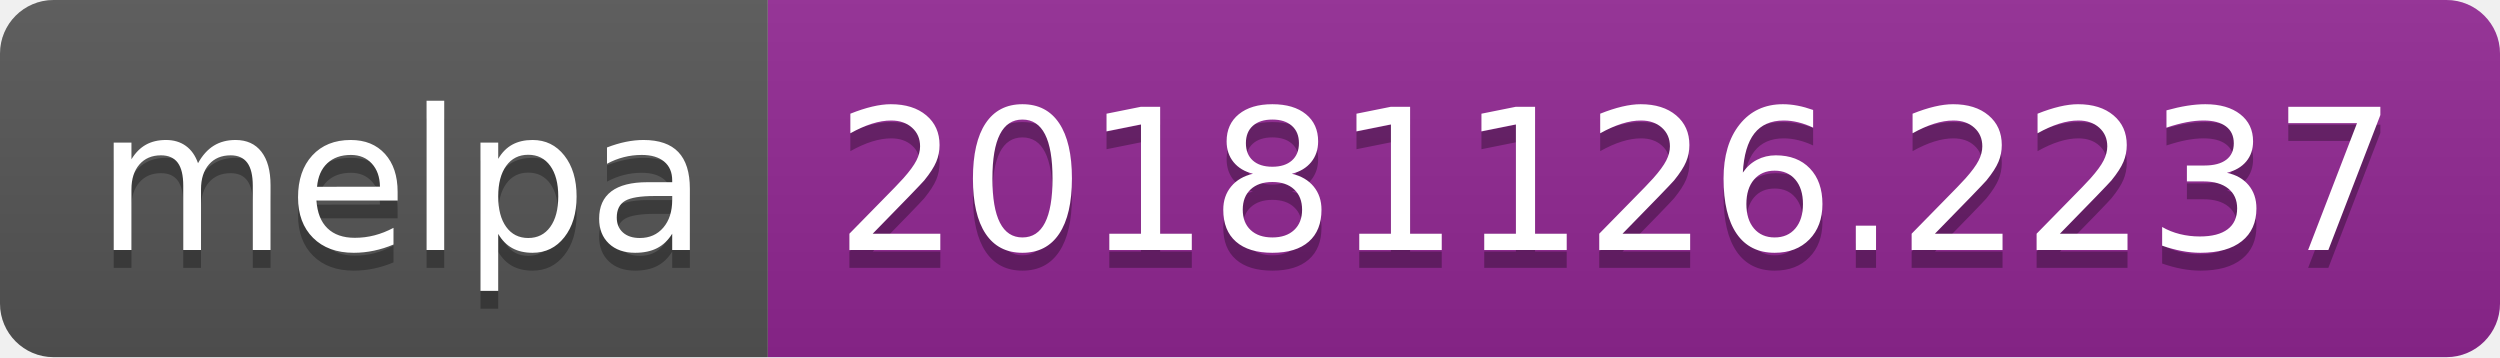
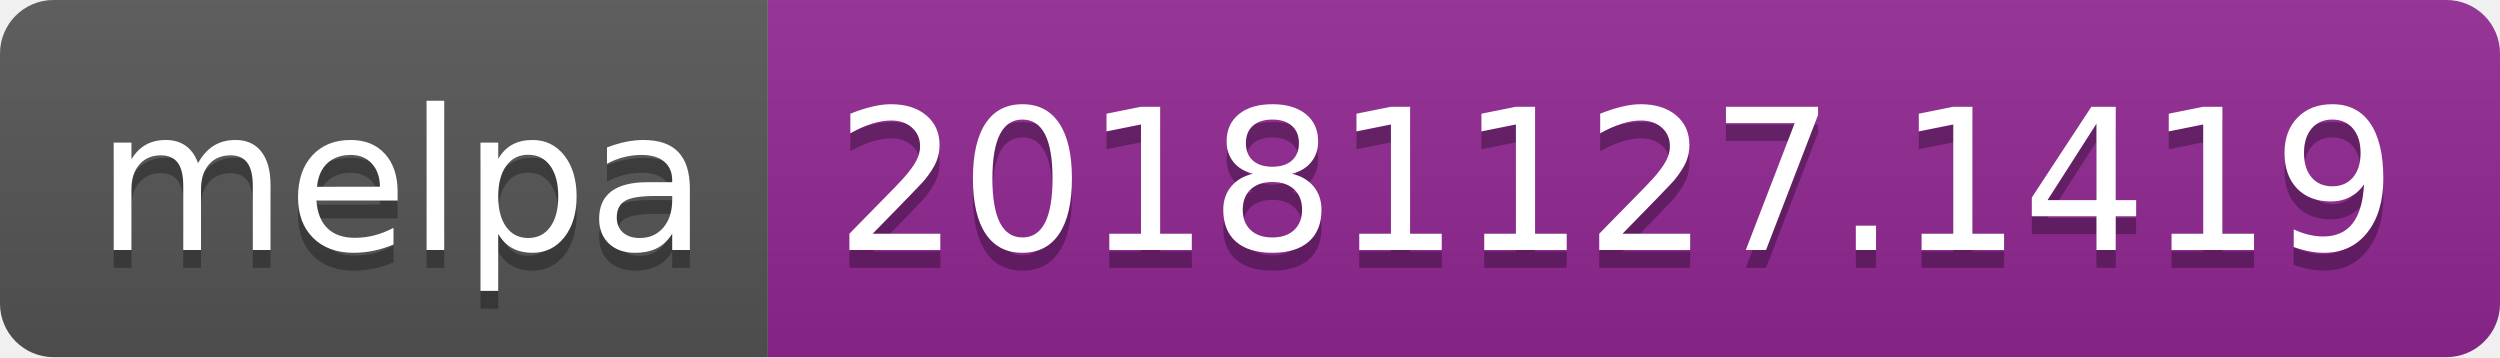
<svg xmlns="http://www.w3.org/2000/svg" width="140" height="20">
  <linearGradient id="b" x2="0" y2="100%">
    <stop offset="0" stop-color="#bbb" stop-opacity=".1" />
    <stop offset="1" stop-opacity=".1" />
  </linearGradient>
  <clipPath id="a">
    <rect width="140" height="20" rx="3" fill="#fff" />
  </clipPath>
  <g clip-path="url(#a)">
    <path fill="#555" d="M0 0h43v20H0z" />
    <path fill="#922793" d="M43 0h97v20H43z" />
    <path fill="url(#b)" d="M0 0h140v20H0z" />
  </g>
  <g fill="#fff" text-anchor="middle" font-family="DejaVu Sans,Verdana,Geneva,sans-serif" font-size="110">
    <text x="225" y="150" fill="#010101" fill-opacity=".3" transform="scale(.1)" textLength="330">melpa</text>
    <text x="225" y="140" transform="scale(.1)" textLength="330">melpa</text>
-     <text x="905" y="150" fill="#010101" fill-opacity=".3" transform="scale(.1)" textLength="870">20181126.2237</text>
-     <text x="905" y="140" transform="scale(.1)" textLength="870">20181126.2237</text>
+     <text x="905" y="150" fill="#010101" fill-opacity=".3" transform="scale(.1)" textLength="870">20181127.1419</text>
+     <text x="905" y="140" transform="scale(.1)" textLength="870">20181127.1419</text>
  </g>
</svg>
